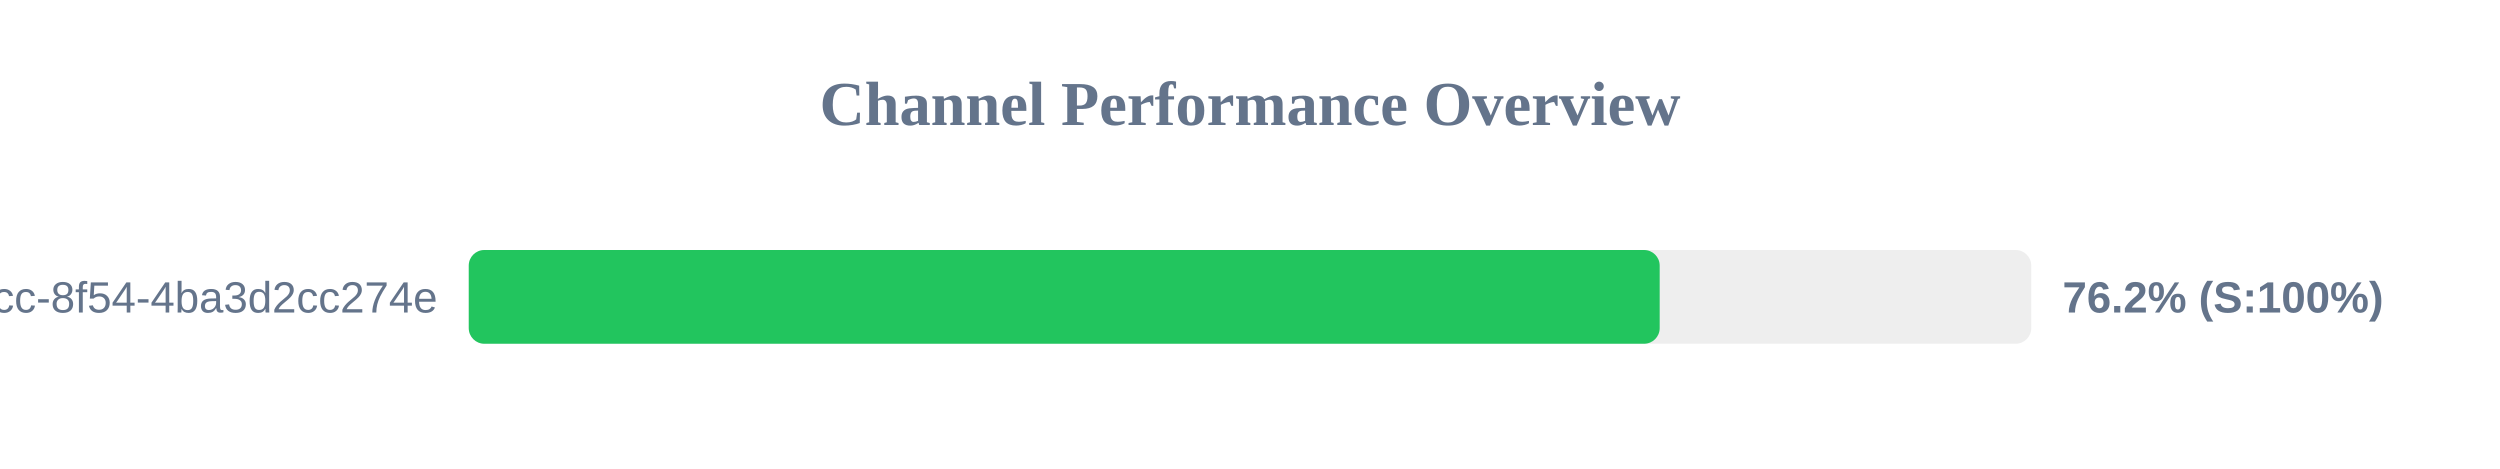
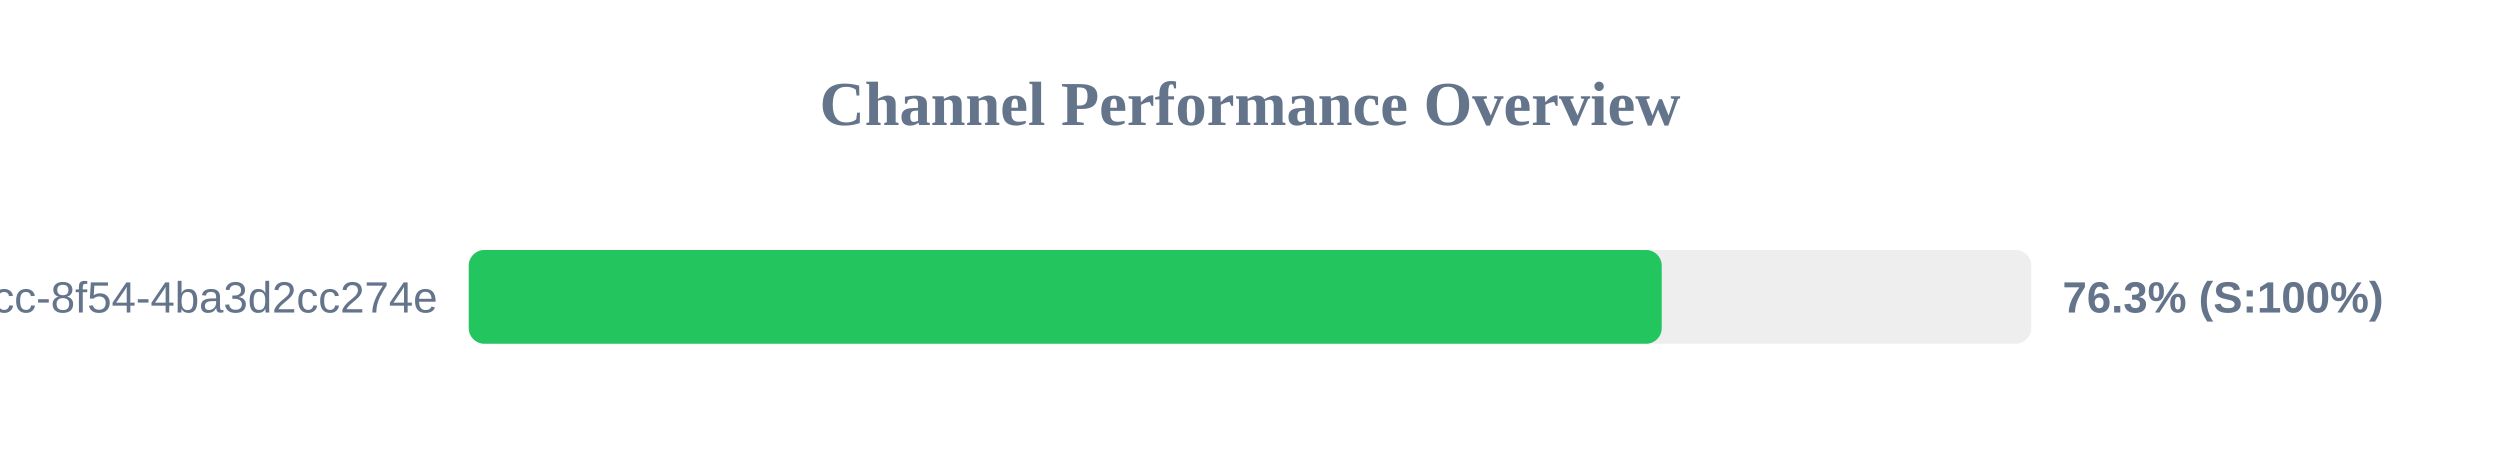
<svg xmlns="http://www.w3.org/2000/svg" width="800" height="150" version="1.1">
  <style>
        .row { font: 14px Arial; fill: #64748b; }
        .score { font: bold 14px Arial; fill: #64748b; }
    </style>
  <text x="400" y="40" text-anchor="middle" font-size="20px" font-weight="bold" fill="#64748b">Channel Performance Overview</text>
  <rect x="150" y="80" width="500" height="30" fill="#eee" rx="5" />
-   <rect x="150" y="80" width="381.1" height="30" fill="#22c55e" rx="5" />
+   <rect x="150" y="80" width="381.75" height="30" fill="#22c55e" rx="5" />
  <text x="140" y="100" text-anchor="end" class="row">?uuid=45cc0b3a-0adb-4dcc-8f54-4ba3d2cc274e</text>
-   <text x="660" y="100" text-anchor="start" class="score">76.2% (S:100%)</text>
+   <text x="660" y="100" text-anchor="start" class="score">76.3% (S:100%)</text>
</svg>
